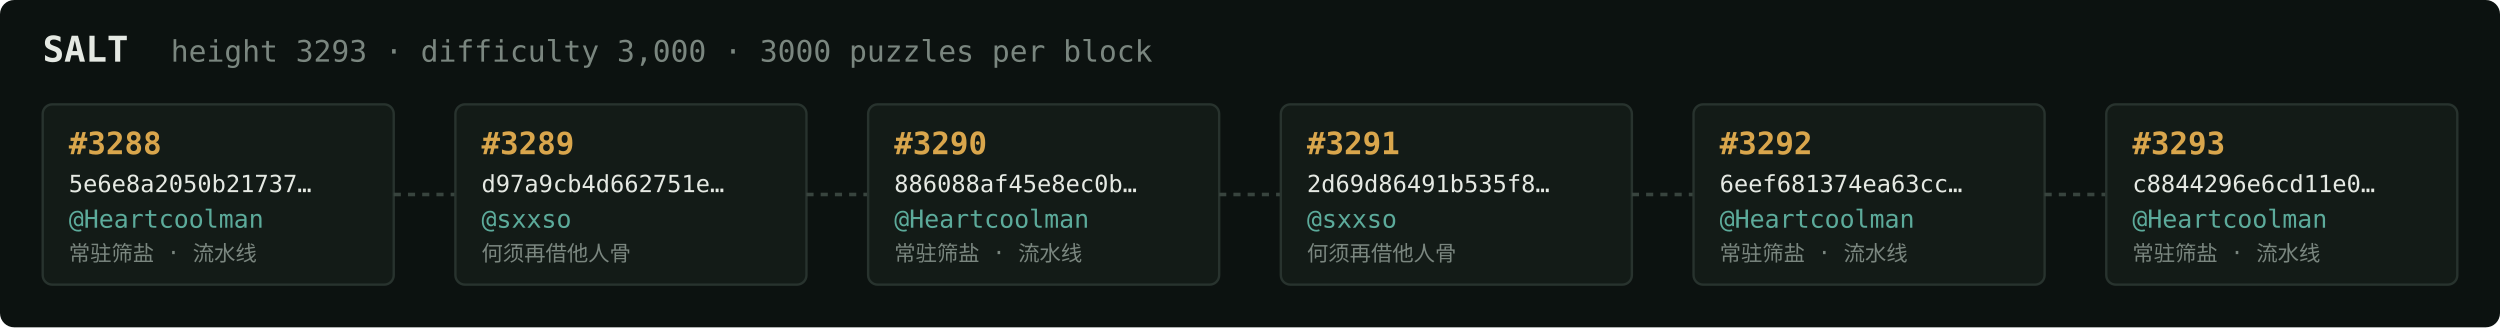
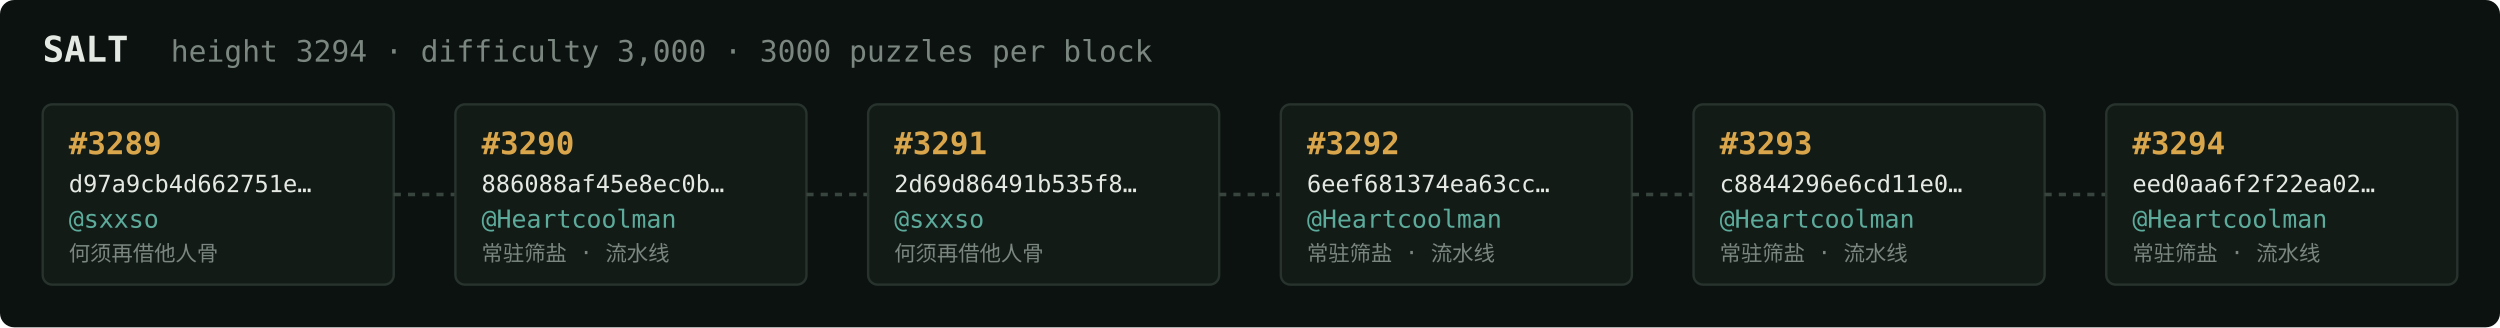
<svg xmlns="http://www.w3.org/2000/svg" width="1054" height="138" viewBox="0 0 1054 138" font-family="ui-monospace,SFMono-Regular,Menlo,monospace">
  <rect fill="#0c1210" width="1054" height="138" rx="6" />
  <text x="18" y="26" fill="#e5e9e3" font-size="15" font-weight="700">SALT</text>
-   <text x="72" y="26" fill="#7a867f" font-size="12.5">height 3293 · difficulty 3,000 · 3000 puzzles per block</text>
+   <text x="72" y="26" fill="#7a867f" font-size="12.5">height 3294 · difficulty 3,000 · 3000 puzzles per block</text>
  <rect x="18" y="44" width="148" height="76" rx="4" fill="#131b17" stroke="#28332e" stroke-width="1" />
-   <text x="29" y="65" fill="#d9a64c" font-size="13" font-weight="700">#3288</text>
-   <text x="29" y="81" fill="#e5e9e3" font-size="10">5e6e8a2050b21737…</text>
-   <text x="29" y="96" fill="#5cab9b" font-size="10.5">@Heartcoolman</text>
-   <text x="29" y="110" fill="#7a867f" font-size="9">常驻筛盐 · 流水线</text>
+   <text x="29" y="65" fill="#d9a64c" font-size="13" font-weight="700">#3289</text>
+   <text x="29" y="81" fill="#e5e9e3" font-size="10">d97a9cb4d662751e…</text>
+   <text x="29" y="96" fill="#5cab9b" font-size="10.5">@sxxso</text>
+   <text x="29" y="110" fill="#7a867f" font-size="9">何须再借他人骨</text>
  <line x1="166" y1="82.0" x2="192" y2="82.0" stroke="#38443e" stroke-width="1.5" stroke-dasharray="3 3" />
  <rect x="192" y="44" width="148" height="76" rx="4" fill="#131b17" stroke="#28332e" stroke-width="1" />
-   <text x="203" y="65" fill="#d9a64c" font-size="13" font-weight="700">#3289</text>
-   <text x="203" y="81" fill="#e5e9e3" font-size="10">d97a9cb4d662751e…</text>
-   <text x="203" y="96" fill="#5cab9b" font-size="10.5">@sxxso</text>
-   <text x="203" y="110" fill="#7a867f" font-size="9">何须再借他人骨</text>
+   <text x="203" y="65" fill="#d9a64c" font-size="13" font-weight="700">#3290</text>
+   <text x="203" y="81" fill="#e5e9e3" font-size="10">886088af45e8ec0b…</text>
+   <text x="203" y="96" fill="#5cab9b" font-size="10.5">@Heartcoolman</text>
+   <text x="203" y="110" fill="#7a867f" font-size="9">常驻筛盐 · 流水线</text>
  <line x1="340" y1="82.0" x2="366" y2="82.0" stroke="#38443e" stroke-width="1.5" stroke-dasharray="3 3" />
  <rect x="366" y="44" width="148" height="76" rx="4" fill="#131b17" stroke="#28332e" stroke-width="1" />
-   <text x="377" y="65" fill="#d9a64c" font-size="13" font-weight="700">#3290</text>
-   <text x="377" y="81" fill="#e5e9e3" font-size="10">886088af45e8ec0b…</text>
-   <text x="377" y="96" fill="#5cab9b" font-size="10.5">@Heartcoolman</text>
-   <text x="377" y="110" fill="#7a867f" font-size="9">常驻筛盐 · 流水线</text>
+   <text x="377" y="65" fill="#d9a64c" font-size="13" font-weight="700">#3291</text>
+   <text x="377" y="81" fill="#e5e9e3" font-size="10">2d69d86491b535f8…</text>
+   <text x="377" y="96" fill="#5cab9b" font-size="10.5">@sxxso</text>
+   <text x="377" y="110" fill="#7a867f" font-size="9">何须再借他人骨</text>
  <line x1="514" y1="82.0" x2="540" y2="82.0" stroke="#38443e" stroke-width="1.5" stroke-dasharray="3 3" />
  <rect x="540" y="44" width="148" height="76" rx="4" fill="#131b17" stroke="#28332e" stroke-width="1" />
-   <text x="551" y="65" fill="#d9a64c" font-size="13" font-weight="700">#3291</text>
-   <text x="551" y="81" fill="#e5e9e3" font-size="10">2d69d86491b535f8…</text>
-   <text x="551" y="96" fill="#5cab9b" font-size="10.5">@sxxso</text>
-   <text x="551" y="110" fill="#7a867f" font-size="9">何须再借他人骨</text>
+   <text x="551" y="65" fill="#d9a64c" font-size="13" font-weight="700">#3292</text>
+   <text x="551" y="81" fill="#e5e9e3" font-size="10">6eef681374ea63cc…</text>
+   <text x="551" y="96" fill="#5cab9b" font-size="10.5">@Heartcoolman</text>
+   <text x="551" y="110" fill="#7a867f" font-size="9">常驻筛盐 · 流水线</text>
  <line x1="688" y1="82.0" x2="714" y2="82.0" stroke="#38443e" stroke-width="1.5" stroke-dasharray="3 3" />
  <rect x="714" y="44" width="148" height="76" rx="4" fill="#131b17" stroke="#28332e" stroke-width="1" />
-   <text x="725" y="65" fill="#d9a64c" font-size="13" font-weight="700">#3292</text>
-   <text x="725" y="81" fill="#e5e9e3" font-size="10">6eef681374ea63cc…</text>
+   <text x="725" y="65" fill="#d9a64c" font-size="13" font-weight="700">#3293</text>
+   <text x="725" y="81" fill="#e5e9e3" font-size="10">c8844296e6cd11e0…</text>
  <text x="725" y="96" fill="#5cab9b" font-size="10.5">@Heartcoolman</text>
  <text x="725" y="110" fill="#7a867f" font-size="9">常驻筛盐 · 流水线</text>
  <line x1="862" y1="82.0" x2="888" y2="82.0" stroke="#38443e" stroke-width="1.5" stroke-dasharray="3 3" />
  <rect x="888" y="44" width="148" height="76" rx="4" fill="#131b17" stroke="#28332e" stroke-width="1" />
-   <text x="899" y="65" fill="#d9a64c" font-size="13" font-weight="700">#3293</text>
-   <text x="899" y="81" fill="#e5e9e3" font-size="10">c8844296e6cd11e0…</text>
+   <text x="899" y="65" fill="#d9a64c" font-size="13" font-weight="700">#3294</text>
+   <text x="899" y="81" fill="#e5e9e3" font-size="10">eed0aa6f2f22ea02…</text>
  <text x="899" y="96" fill="#5cab9b" font-size="10.5">@Heartcoolman</text>
  <text x="899" y="110" fill="#7a867f" font-size="9">常驻筛盐 · 流水线</text>
</svg>
